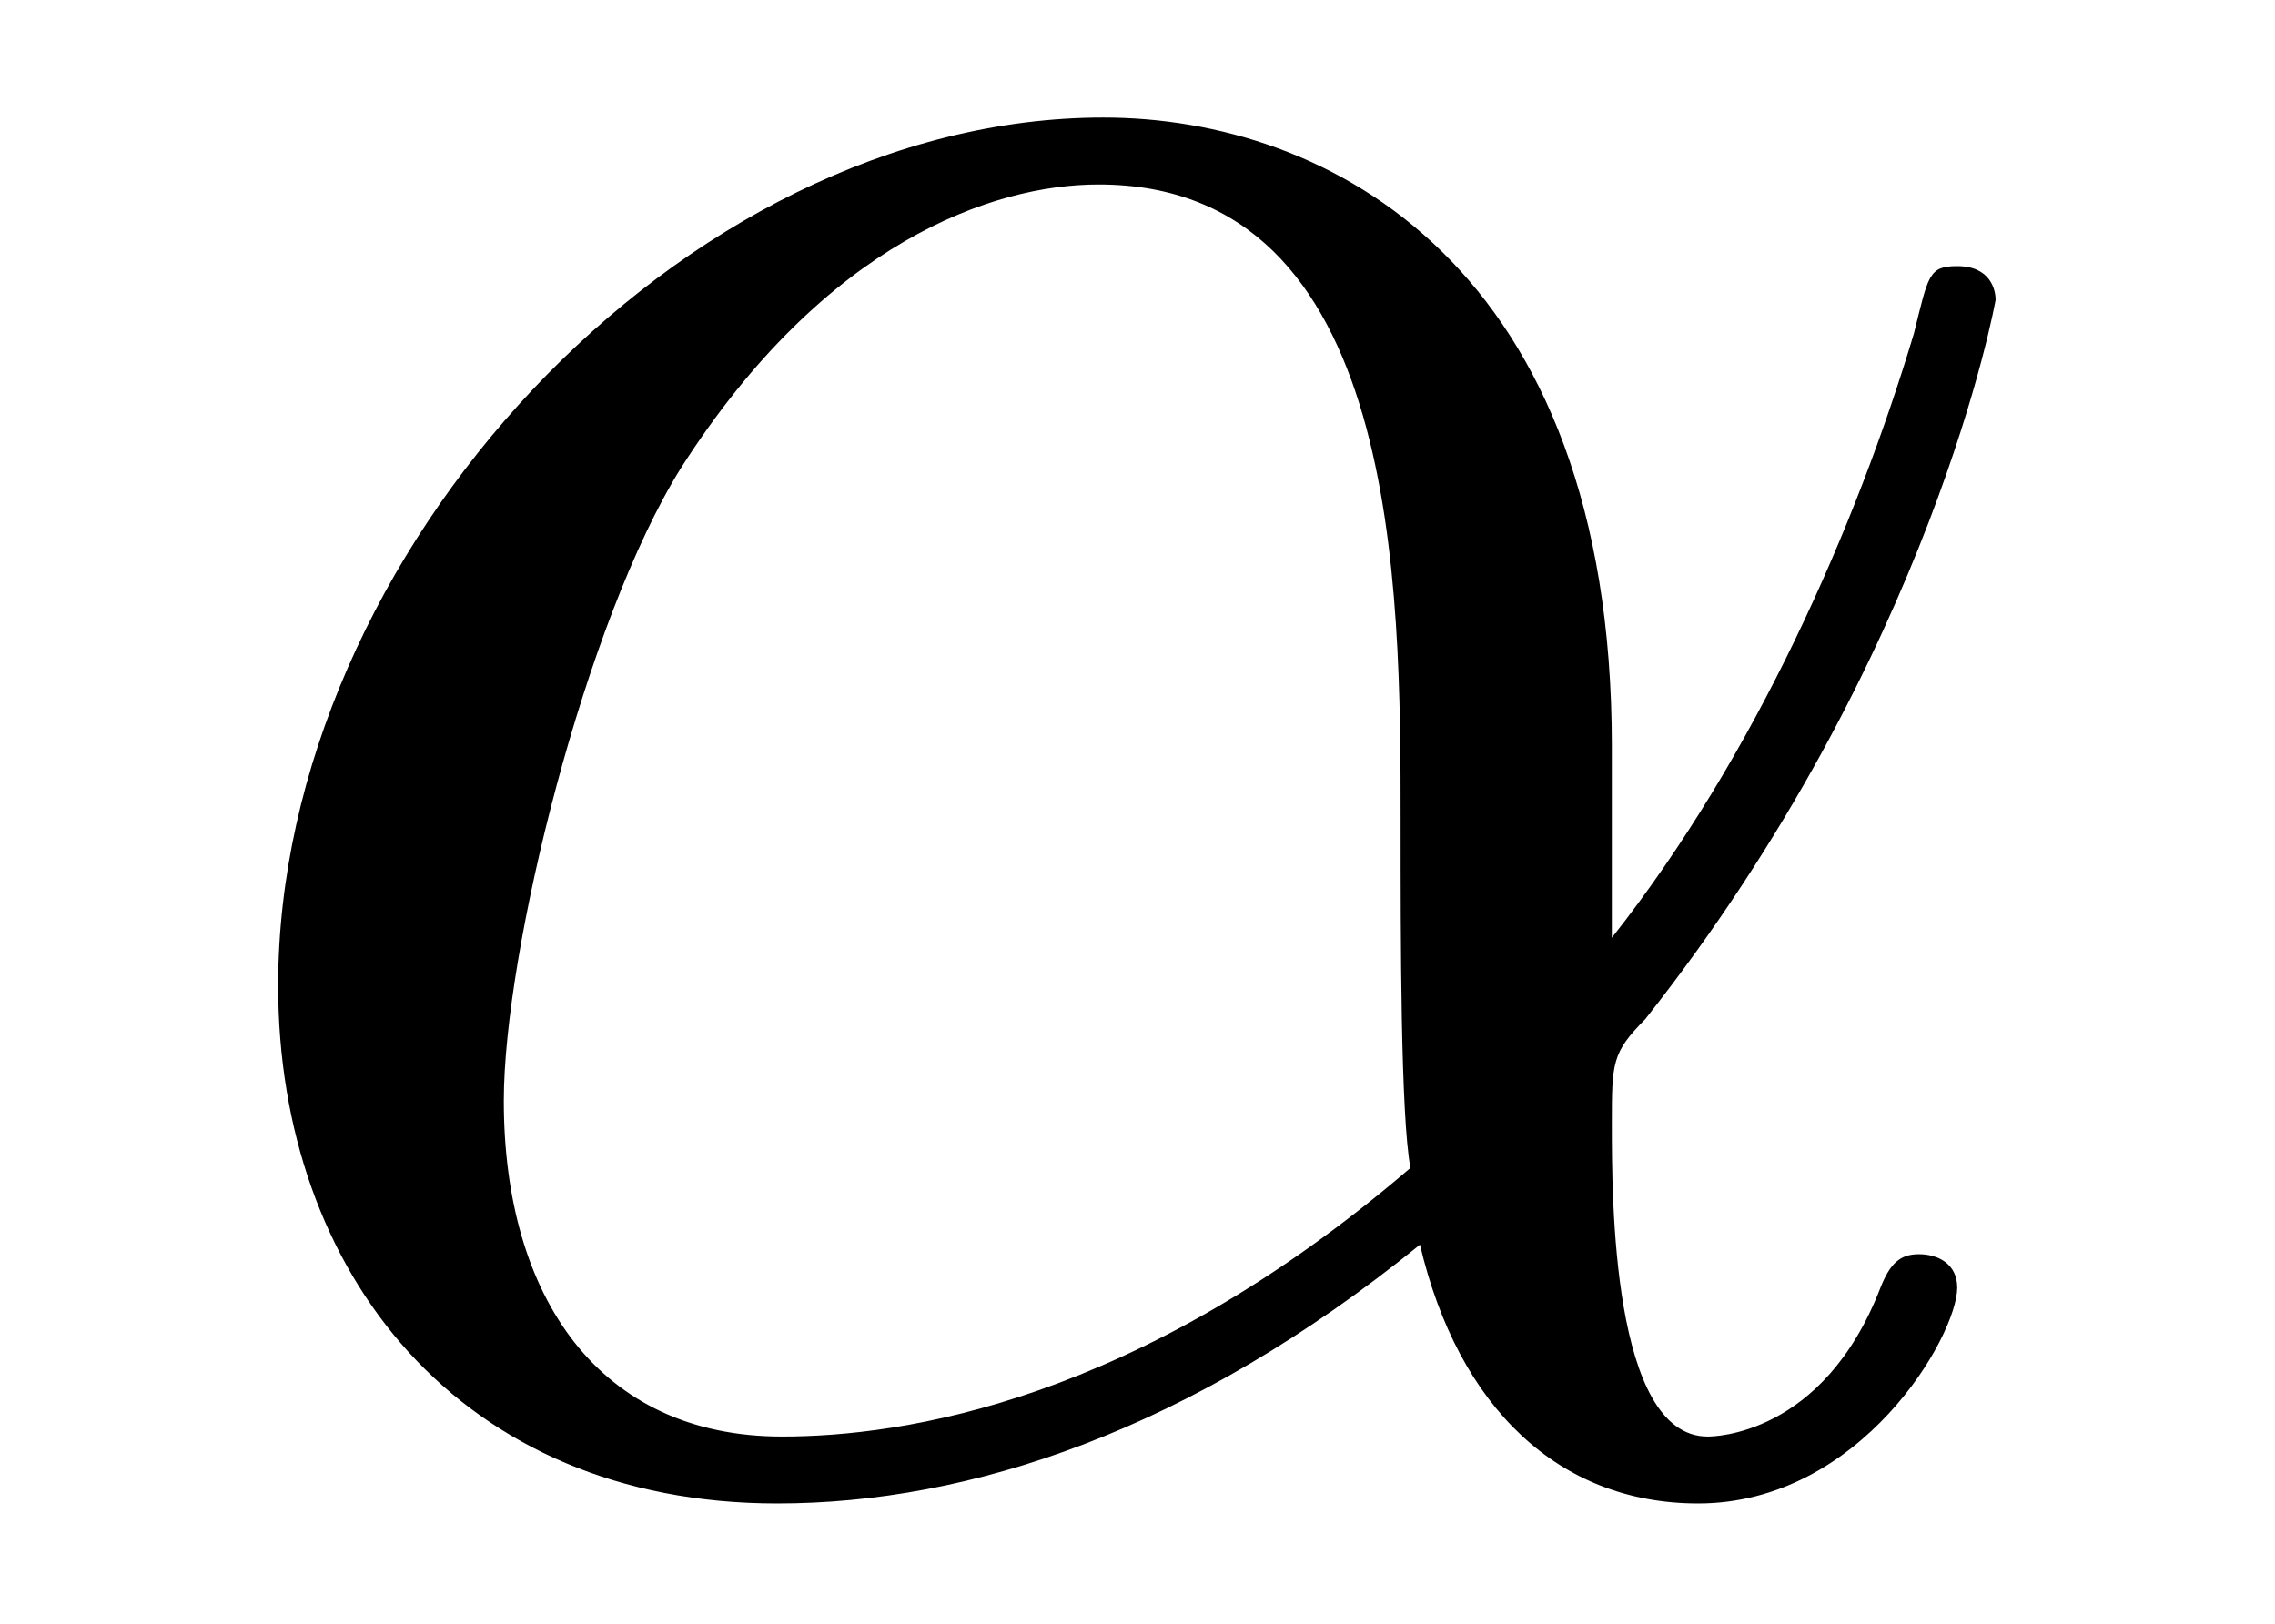
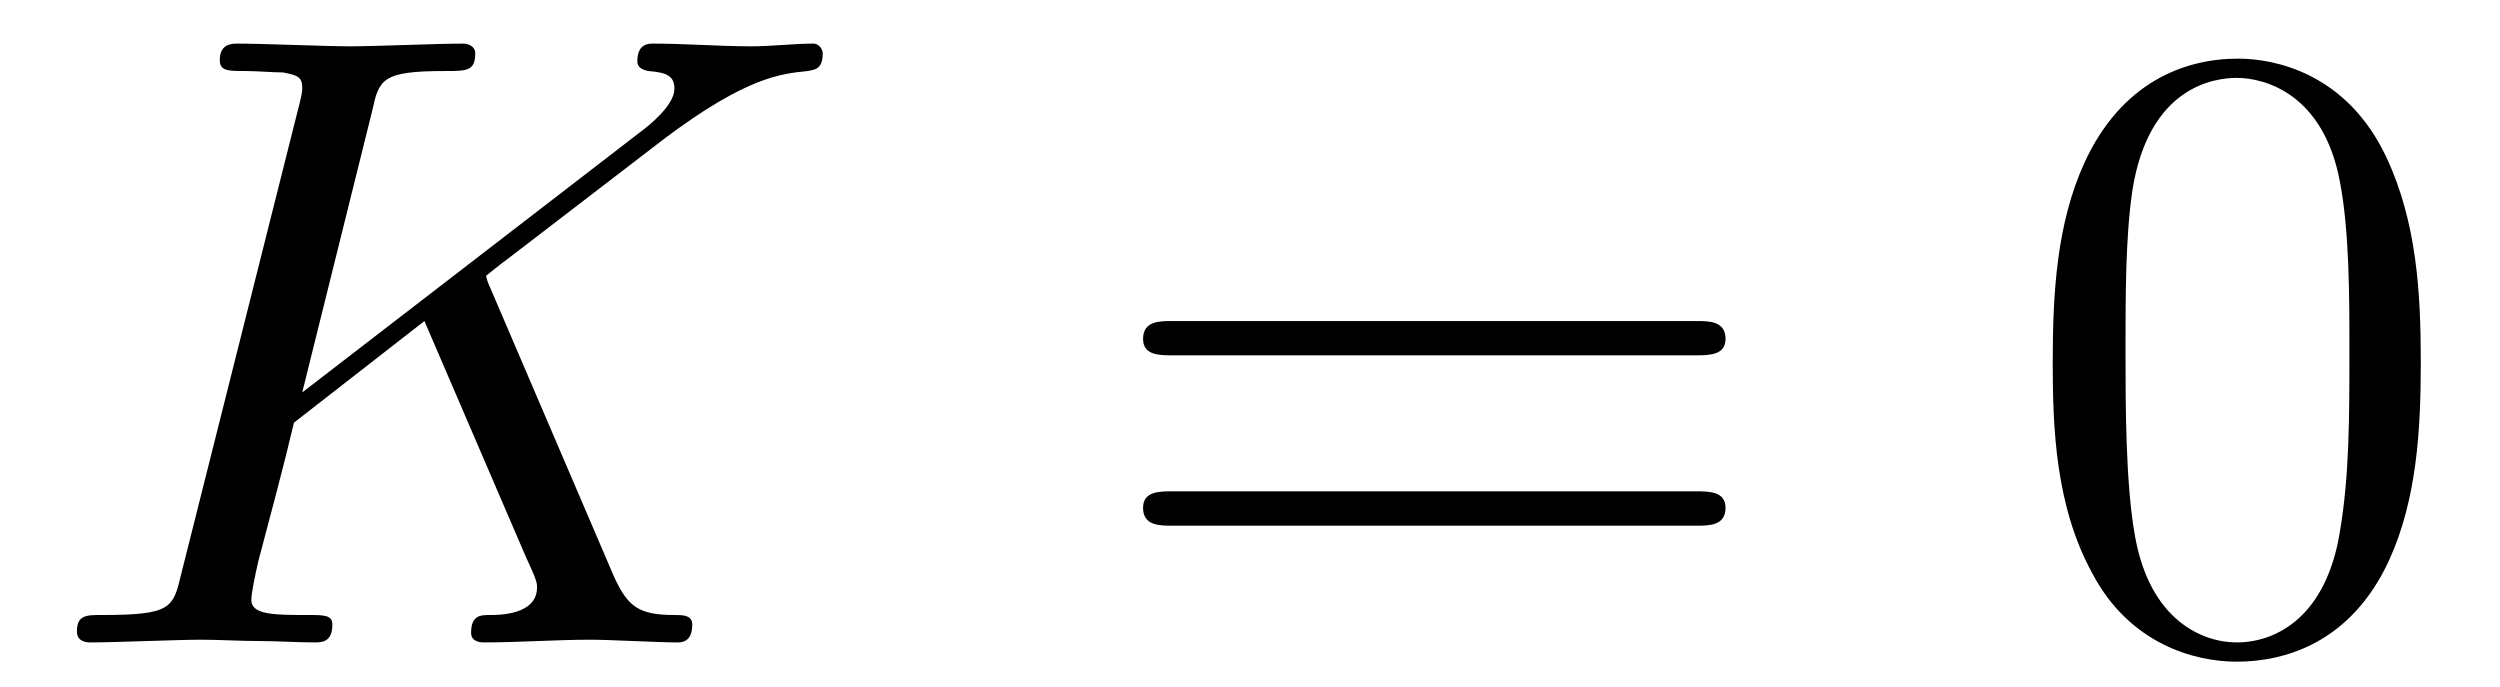
- <svg xmlns="http://www.w3.org/2000/svg" xmlns:xlink="http://www.w3.org/1999/xlink" viewBox="0 0 7.41 5.289">
+ <svg xmlns="http://www.w3.org/2000/svg" xmlns:xlink="http://www.w3.org/1999/xlink" viewBox="0 0 28.439 7.808">
  <defs>
    <g>
      <g id="glyph-0-0">
-         <path d="M 4.75 -2.359 C 4.75 -3.922 3.828 -4.406 3.094 -4.406 C 1.719 -4.406 0.406 -2.984 0.406 -1.578 C 0.406 -0.641 1 0.109 2.031 0.109 C 2.656 0.109 3.375 -0.125 4.125 -0.734 C 4.25 -0.203 4.578 0.109 5.031 0.109 C 5.562 0.109 5.875 -0.438 5.875 -0.594 C 5.875 -0.672 5.812 -0.703 5.75 -0.703 C 5.688 -0.703 5.656 -0.672 5.625 -0.594 C 5.438 -0.109 5.078 -0.109 5.062 -0.109 C 4.75 -0.109 4.75 -0.891 4.75 -1.125 C 4.75 -1.328 4.75 -1.359 4.859 -1.469 C 5.797 -2.656 6 -3.812 6 -3.812 C 6 -3.844 5.984 -3.922 5.875 -3.922 C 5.781 -3.922 5.781 -3.891 5.734 -3.703 C 5.547 -3.078 5.219 -2.328 4.75 -1.734 Z M 4.094 -0.984 C 3.203 -0.219 2.438 -0.109 2.047 -0.109 C 1.453 -0.109 1.141 -0.562 1.141 -1.203 C 1.141 -1.688 1.406 -2.766 1.719 -3.266 C 2.188 -4 2.734 -4.188 3.078 -4.188 C 4.062 -4.188 4.062 -2.875 4.062 -2.109 C 4.062 -1.734 4.062 -1.156 4.094 -0.984 Z M 4.094 -0.984 " />
+         <path d="M 5.078 -4.031 C 5.062 -4.062 5.031 -4.141 5.031 -4.172 C 5.031 -4.172 5.203 -4.312 5.312 -4.391 L 7.062 -5.734 C 8 -6.438 8.391 -6.469 8.688 -6.5 C 8.766 -6.516 8.859 -6.516 8.859 -6.703 C 8.859 -6.734 8.828 -6.812 8.75 -6.812 C 8.531 -6.812 8.281 -6.781 8.047 -6.781 C 7.688 -6.781 7.297 -6.812 6.938 -6.812 C 6.875 -6.812 6.75 -6.812 6.75 -6.609 C 6.75 -6.547 6.797 -6.516 6.875 -6.5 C 7.094 -6.484 7.172 -6.438 7.172 -6.297 C 7.172 -6.109 6.875 -5.875 6.812 -5.828 L 2.938 -2.844 L 3.734 -6.047 C 3.812 -6.406 3.844 -6.5 4.562 -6.5 C 4.812 -6.5 4.906 -6.5 4.906 -6.703 C 4.906 -6.781 4.828 -6.812 4.766 -6.812 C 4.484 -6.812 3.766 -6.781 3.484 -6.781 C 3.203 -6.781 2.5 -6.812 2.203 -6.812 C 2.141 -6.812 2 -6.812 2 -6.625 C 2 -6.5 2.094 -6.5 2.297 -6.5 C 2.422 -6.5 2.609 -6.484 2.719 -6.484 C 2.875 -6.453 2.938 -6.438 2.938 -6.312 C 2.938 -6.281 2.938 -6.25 2.906 -6.125 L 1.562 -0.781 C 1.469 -0.391 1.453 -0.312 0.656 -0.312 C 0.484 -0.312 0.375 -0.312 0.375 -0.125 C 0.375 0 0.5 0 0.531 0 C 0.812 0 1.516 -0.031 1.797 -0.031 C 2 -0.031 2.219 -0.016 2.438 -0.016 C 2.656 -0.016 2.875 0 3.078 0 C 3.156 0 3.281 0 3.281 -0.203 C 3.281 -0.312 3.188 -0.312 3 -0.312 C 2.625 -0.312 2.359 -0.312 2.359 -0.484 C 2.359 -0.562 2.406 -0.781 2.438 -0.922 C 2.578 -1.453 2.719 -1.969 2.844 -2.5 L 4.328 -3.656 L 5.484 -0.969 C 5.609 -0.703 5.609 -0.672 5.609 -0.625 C 5.609 -0.312 5.172 -0.312 5.078 -0.312 C 4.969 -0.312 4.859 -0.312 4.859 -0.109 C 4.859 0 4.984 0 5 0 C 5.406 0 5.828 -0.031 6.219 -0.031 C 6.438 -0.031 6.984 0 7.203 0 C 7.25 0 7.375 0 7.375 -0.203 C 7.375 -0.312 7.266 -0.312 7.172 -0.312 C 6.766 -0.312 6.641 -0.406 6.484 -0.75 Z M 5.078 -4.031 " />
+       </g>
+       <g id="glyph-1-0">
+         <path d="M 6.844 -3.266 C 7 -3.266 7.188 -3.266 7.188 -3.453 C 7.188 -3.656 7 -3.656 6.859 -3.656 L 0.891 -3.656 C 0.75 -3.656 0.562 -3.656 0.562 -3.453 C 0.562 -3.266 0.75 -3.266 0.891 -3.266 Z M 6.859 -1.328 C 7 -1.328 7.188 -1.328 7.188 -1.531 C 7.188 -1.719 7 -1.719 6.844 -1.719 L 0.891 -1.719 C 0.75 -1.719 0.562 -1.719 0.562 -1.531 C 0.562 -1.328 0.75 -1.328 0.891 -1.328 Z M 6.859 -1.328 " />
+       </g>
+       <g id="glyph-1-1">
+         <path d="M 4.578 -3.188 C 4.578 -3.984 4.531 -4.781 4.188 -5.516 C 3.734 -6.484 2.906 -6.641 2.5 -6.641 C 1.891 -6.641 1.172 -6.375 0.75 -5.453 C 0.438 -4.766 0.391 -3.984 0.391 -3.188 C 0.391 -2.438 0.422 -1.547 0.844 -0.781 C 1.266 0.016 2 0.219 2.484 0.219 C 3.016 0.219 3.781 0.016 4.219 -0.938 C 4.531 -1.625 4.578 -2.406 4.578 -3.188 Z M 2.484 0 C 2.094 0 1.5 -0.25 1.328 -1.203 C 1.219 -1.797 1.219 -2.719 1.219 -3.312 C 1.219 -3.953 1.219 -4.609 1.297 -5.141 C 1.484 -6.328 2.234 -6.422 2.484 -6.422 C 2.812 -6.422 3.469 -6.234 3.656 -5.25 C 3.766 -4.688 3.766 -3.938 3.766 -3.312 C 3.766 -2.562 3.766 -1.891 3.656 -1.25 C 3.5 -0.297 2.938 0 2.484 0 Z M 2.484 0 " />
      </g>
    </g>
+     <clipPath id="clip-0">
+       <path clip-rule="nonzero" d="M 0 0 L 10 0 L 10 7.809 L 0 7.809 Z M 0 0 " />
+     </clipPath>
+     <clipPath id="clip-1">
+       <path clip-rule="nonzero" d="M 23 0 L 28 0 L 28 7.809 L 23 7.809 Z M 23 0 " />
+     </clipPath>
  </defs>
+   <g clip-path="url(#clip-0)">
+     <g fill="rgb(0%, 0%, 0%)" fill-opacity="1">
+       <use xlink:href="#glyph-0-0" x="0.5" y="7.308" />
+     </g>
+   </g>
  <g fill="rgb(0%, 0%, 0%)" fill-opacity="1">
-     <use xlink:href="#glyph-0-0" x="0.5" y="4.789" />
+     <use xlink:href="#glyph-1-0" x="12.441" y="7.308" />
+   </g>
+   <g clip-path="url(#clip-1)">
+     <g fill="rgb(0%, 0%, 0%)" fill-opacity="1">
+       <use xlink:href="#glyph-1-1" x="22.96" y="7.308" />
+     </g>
  </g>
</svg>
